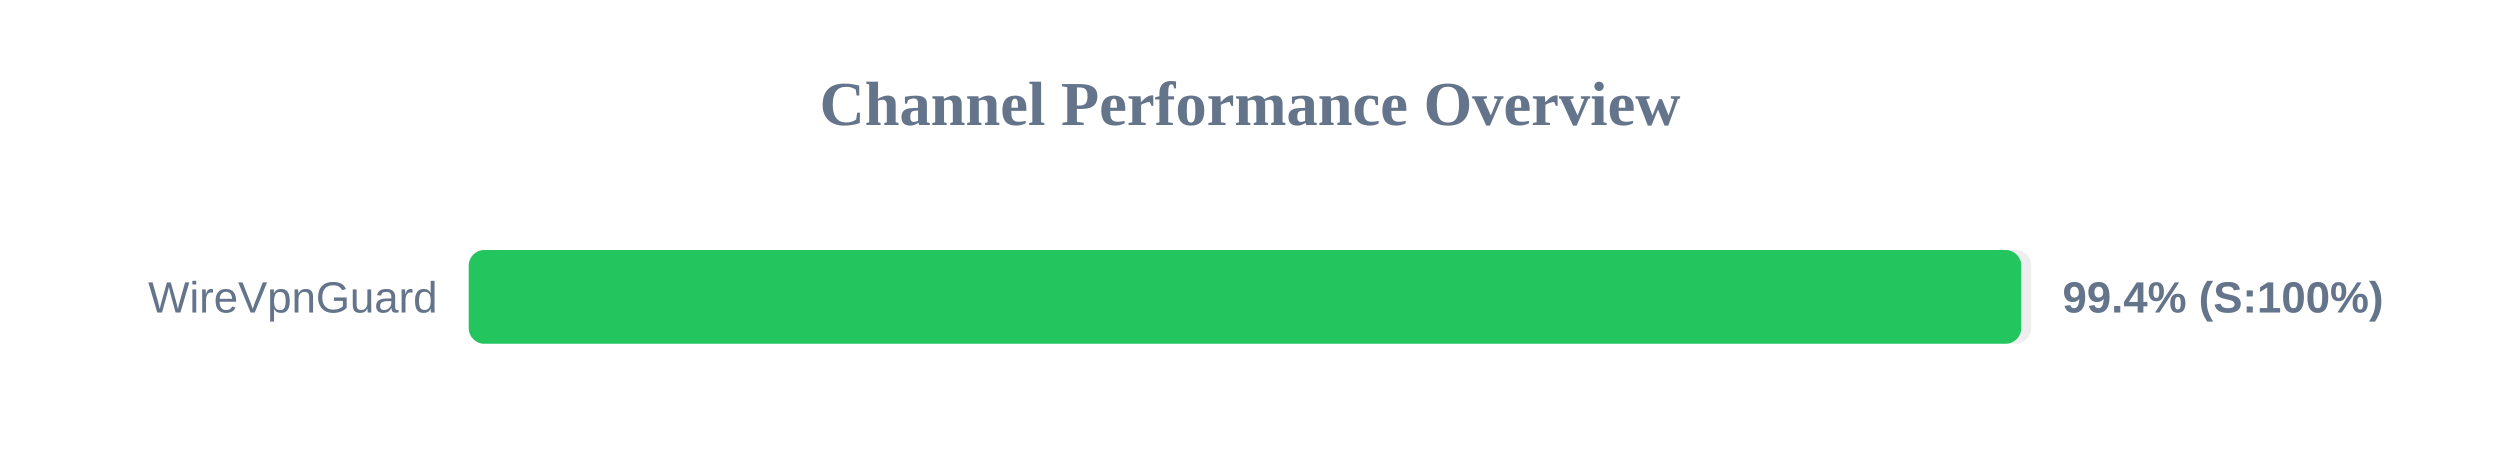
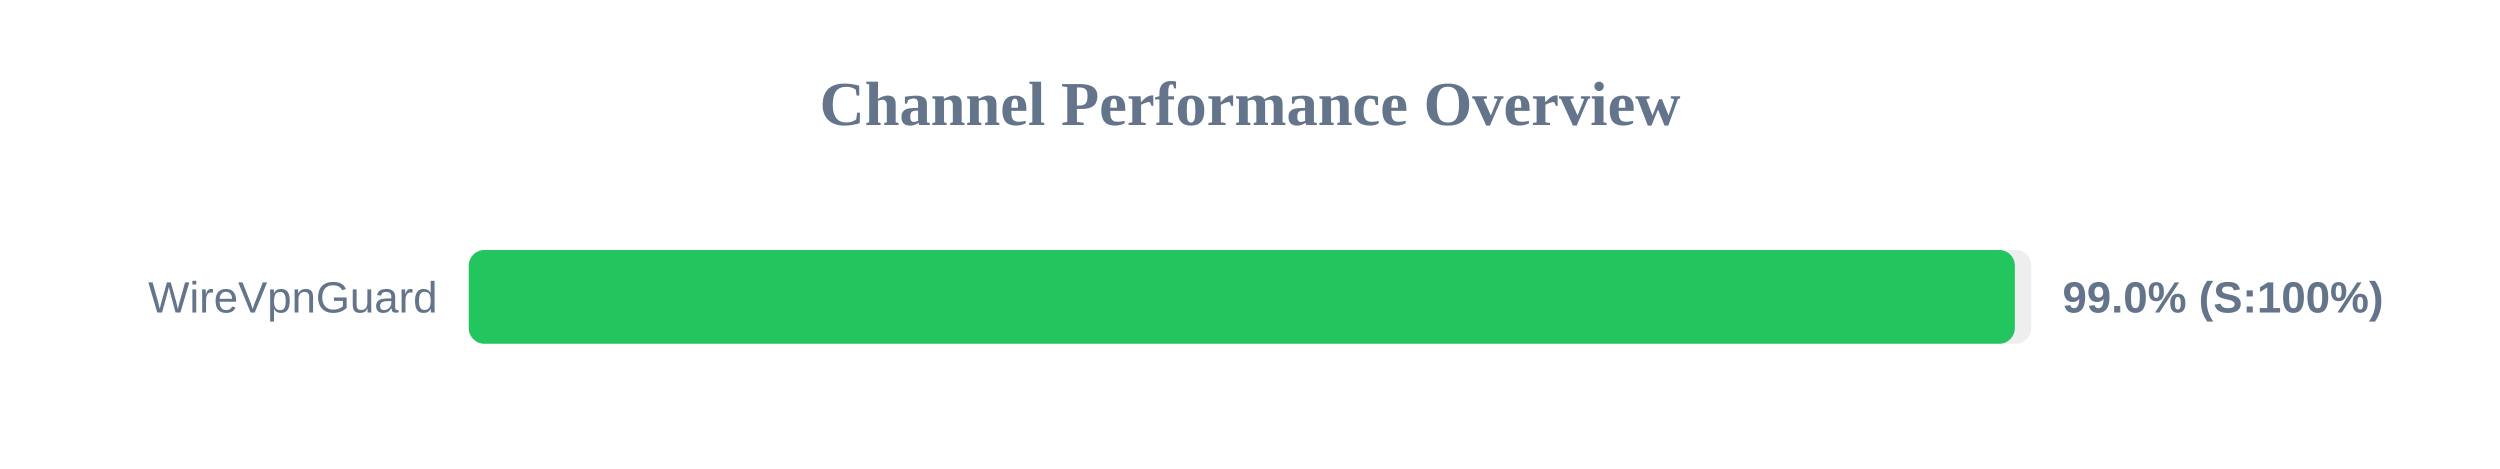
<svg xmlns="http://www.w3.org/2000/svg" width="800" height="150" version="1.1">
  <style>
        .row { font: 14px Arial; fill: #64748b; }
        .score { font: bold 14px Arial; fill: #64748b; }
    </style>
  <text x="400" y="40" text-anchor="middle" font-size="20px" font-weight="bold" fill="#64748b">Channel Performance Overview</text>
  <rect x="150" y="80" width="500" height="30" fill="#eee" rx="5" />
-   <rect x="150" y="80" width="496.8" height="30" fill="#22c55e" rx="5" />
+   <rect x="150" y="80" width="494.75" height="30" fill="#22c55e" rx="5" />
  <text x="140" y="100" text-anchor="end" class="row">WireVpnGuard</text>
-   <text x="660" y="100" text-anchor="start" class="score">99.4% (S:100%)</text>
+   <text x="660" y="100" text-anchor="start" class="score">99.0% (S:100%)</text>
</svg>
